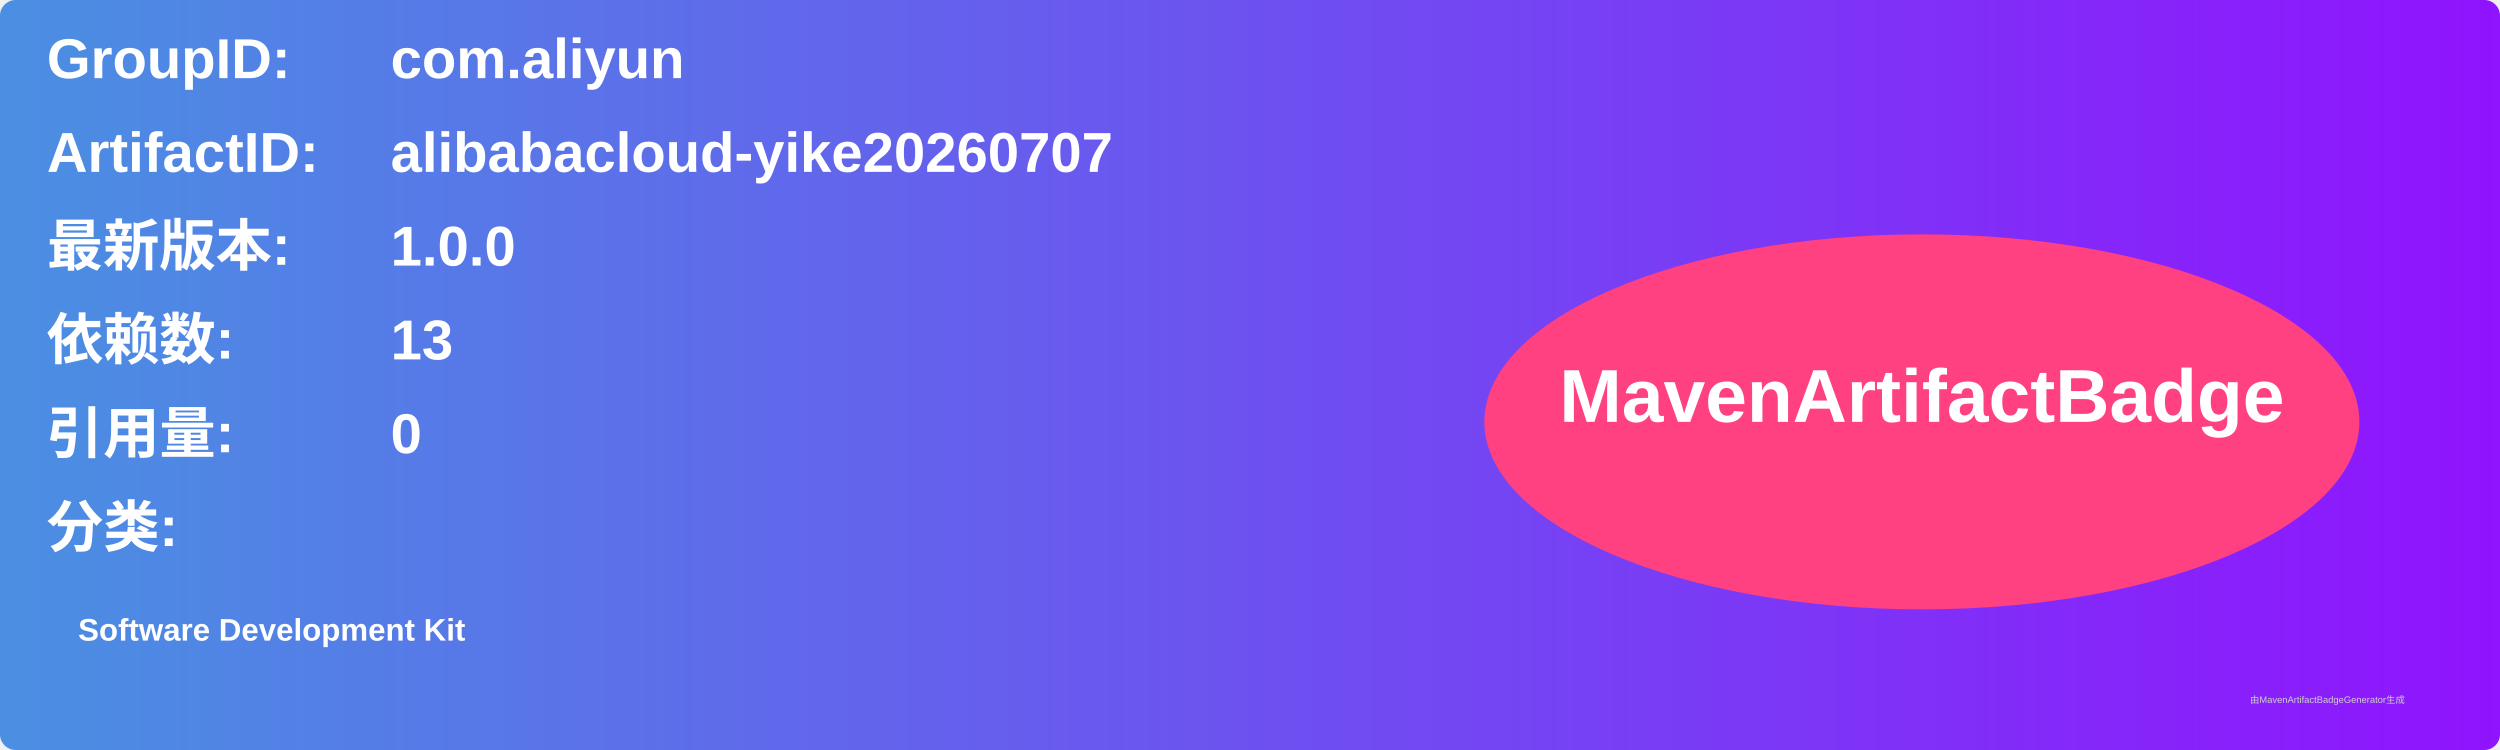
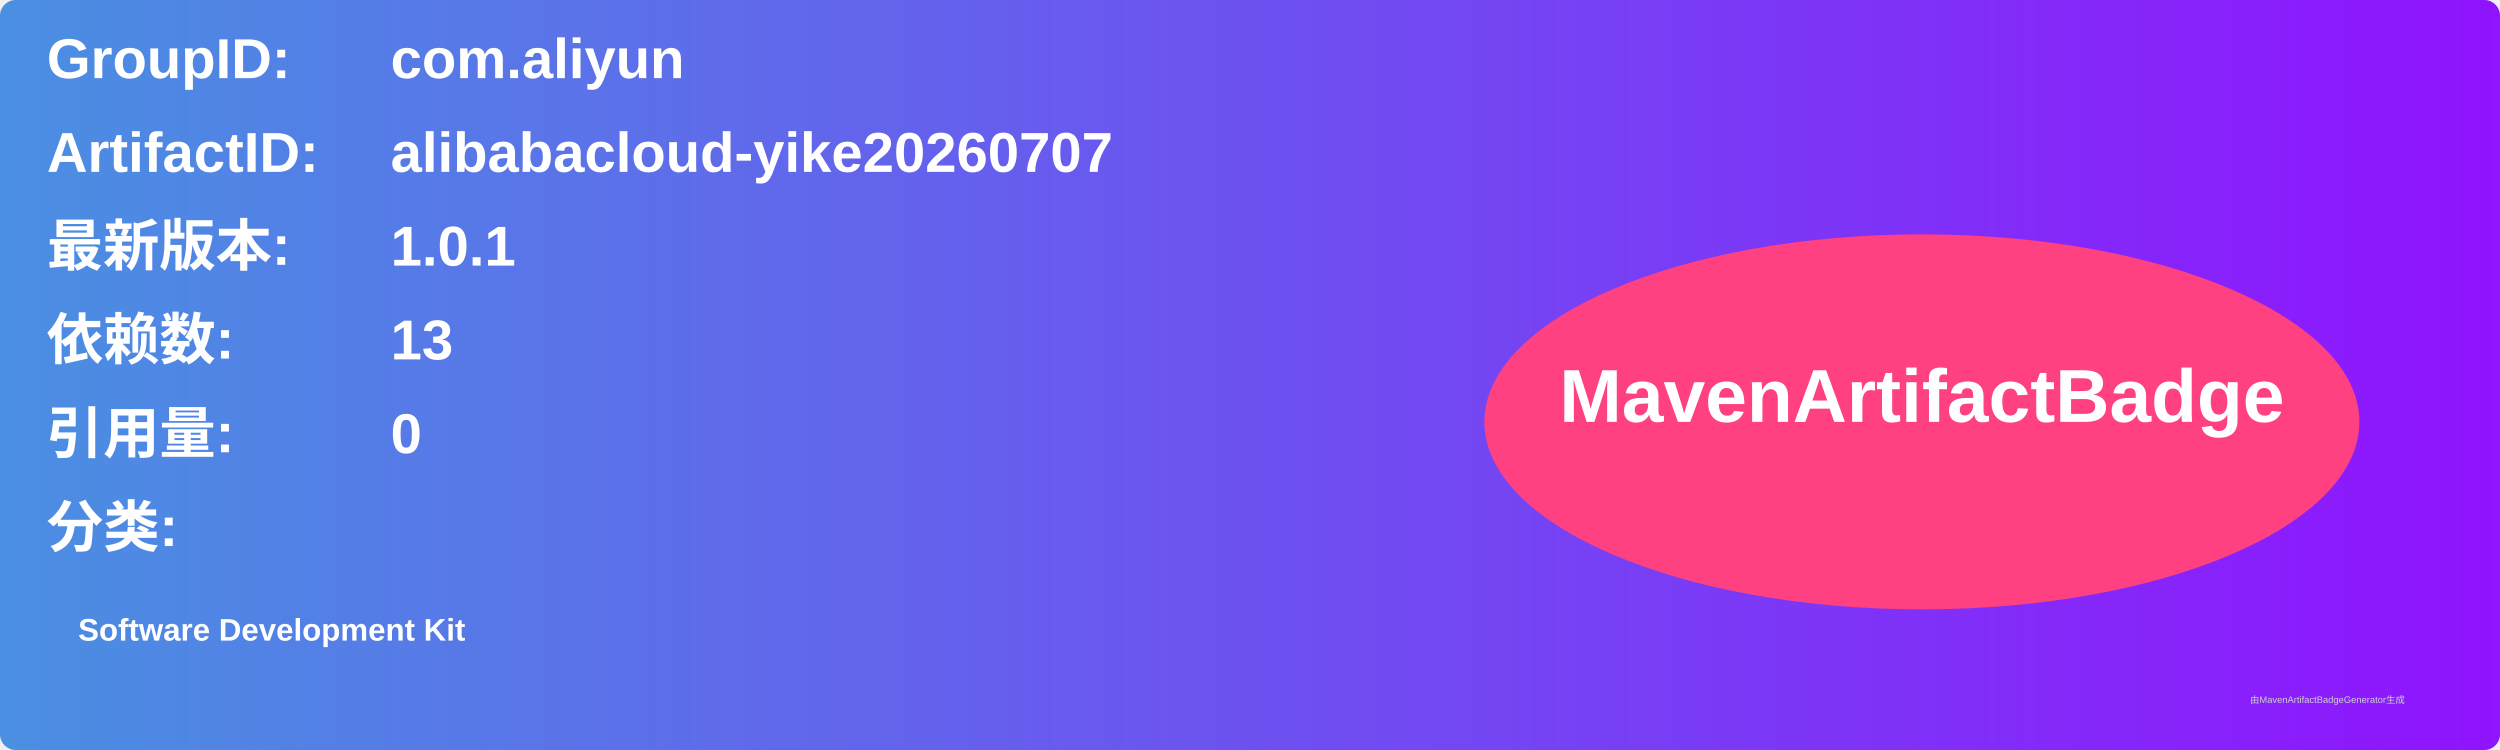
<svg xmlns="http://www.w3.org/2000/svg" width="800" height="240" viewBox="0 0 800 240">
  <linearGradient id="grad" x1="0%" y1="0%" x2="100%" y2="0%">
    <stop offset="0%" stop-color="#4a90e2" />
    <stop offset="100%" stop-color="#9013fe" />
  </linearGradient>
  <rect width="100%" height="100%" rx="5" ry="5" fill="url(#grad)" />
  <g transform="translate(15, 15)">
    <text x="0" y="10" font-family="Arial" font-size="18" fill="white" font-weight="bold" width="260">GroupID:</text>
    <text x="110" y="10" font-family="Arial" font-size="18" fill="white" font-weight="bold" width="460">com.aliyun</text>
    <text x="0" y="40" font-family="Arial" font-size="18" fill="white" font-weight="bold" width="260">ArtifactID:</text>
    <text x="110" y="40" font-family="Arial" font-size="18" fill="white" font-weight="bold" width="460">alibabacloud-yike20260707</text>
    <text x="0" y="70" font-family="Arial" font-size="18" fill="white" font-weight="bold">最新版本:</text>
    <text x="110" y="70" font-family="Arial" font-size="18" fill="white" font-weight="bold">
-       <tspan font-weight="bold">1.0.0</tspan>
+       <tspan font-weight="bold">1.0.1</tspan>
    </text>
    <text x="0" y="100" font-family="Arial" font-size="18" fill="white" font-weight="bold">依赖数: </text>
    <text x="110" y="100" font-family="Arial" font-size="18" fill="white">
      <tspan font-weight="bold">13</tspan>
    </text>
    <text x="0" y="130" font-family="Arial" font-size="18" fill="white" font-weight="bold">引用量: </text>
    <text x="110" y="130" font-family="Arial" font-size="18" fill="white">
      <tspan font-weight="bold">0</tspan>
    </text>
    <text x="0" y="160" font-family="Arial" font-size="18" fill="white" font-weight="bold">分类:</text>
    <text x="10" y="190" font-family="Arial" font-size="10" fill="white">
      <tspan font-weight="bold">Software Development Kit</tspan>
    </text>
    <ellipse cx="600" cy="120" rx="140" ry="60" fill="#ff4081" />
    <text x="600" y="120" text-anchor="middle" font-family="Arial" font-size="24" fill="white" font-weight="bold">MavenArtifactBadge</text>
  </g>
  <text x="720" y="225" font-family="Arial" font-size="3" fill="#d0d0d0">由MavenArtifactBadgeGenerator生成</text>
</svg>
